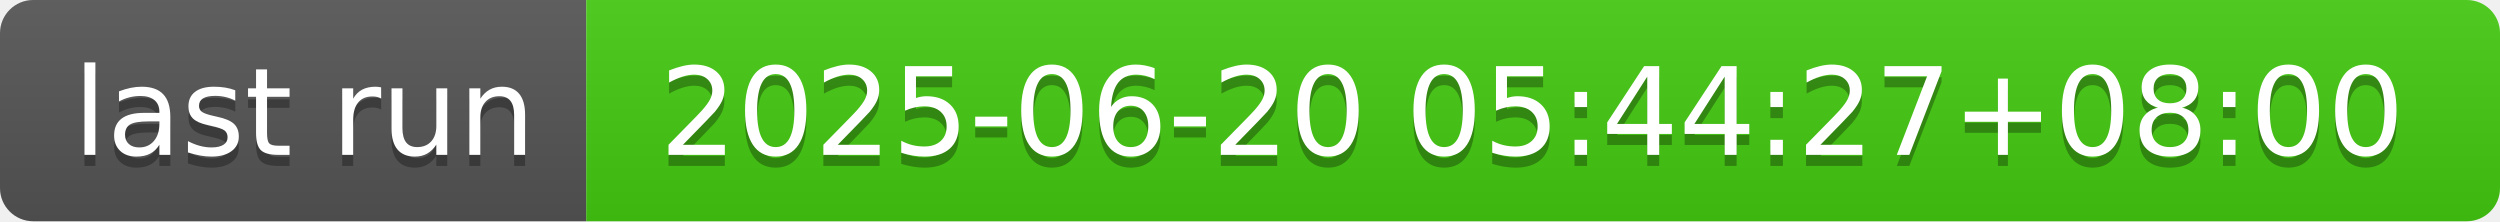
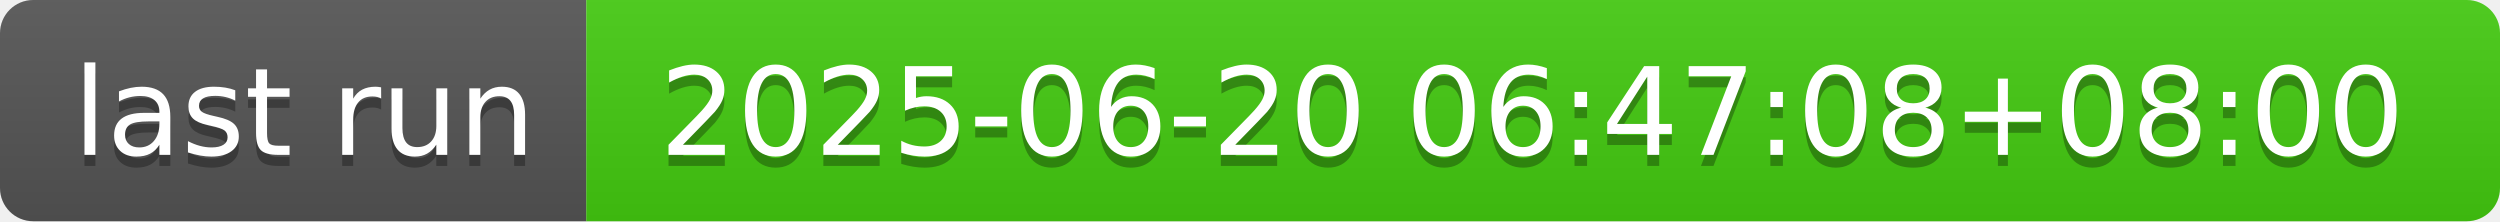
- <svg xmlns="http://www.w3.org/2000/svg" width="226" height="20" role="img" aria-label="last run: 2025-06-20 05:44:27+08:00">
+ <svg xmlns="http://www.w3.org/2000/svg" width="226" height="20" role="img" aria-label="last run: 2025-06-20 06:47:08+08:00">
  <linearGradient id="s" x2="0" y2="100%">
    <stop offset="0" stop-color="#bbb" stop-opacity=".1" />
    <stop offset="1" stop-opacity=".1" />
  </linearGradient>
  <clipPath id="r">
    <rect width="226" height="20" rx="3" fill="#fff" />
  </clipPath>
  <g clip-path="url(#r)">
    <rect width="53" height="20" fill="#555" />
    <rect x="53" width="173" height="20" fill="#4c1" />
    <rect width="226" height="20" fill="url(#s)" />
  </g>
  <g fill="#fff" text-anchor="middle" font-family="Verdana,Geneva,DejaVu Sans,sans-serif" text-rendering="geometricPrecision" font-size="110">
    <text aria-hidden="true" x="275" y="150" fill="#010101" fill-opacity=".3" transform="scale(.1)" textLength="430">last run</text>
    <text x="275" y="140" transform="scale(.1)" fill="#fff" textLength="430">last run</text>
-     <text aria-hidden="true" x="1385" y="150" fill="#010101" fill-opacity=".3" transform="scale(.1)" textLength="1630">2025-06-20 05:44:27+08:00</text>
-     <text x="1385" y="140" transform="scale(.1)" fill="#fff" textLength="1630">2025-06-20 05:44:27+08:00</text>
+     <text aria-hidden="true" x="1385" y="150" fill="#010101" fill-opacity=".3" transform="scale(.1)" textLength="1630">2025-06-20 06:47:08+08:00</text>
+     <text x="1385" y="140" transform="scale(.1)" fill="#fff" textLength="1630">2025-06-20 06:47:08+08:00</text>
  </g>
</svg>
